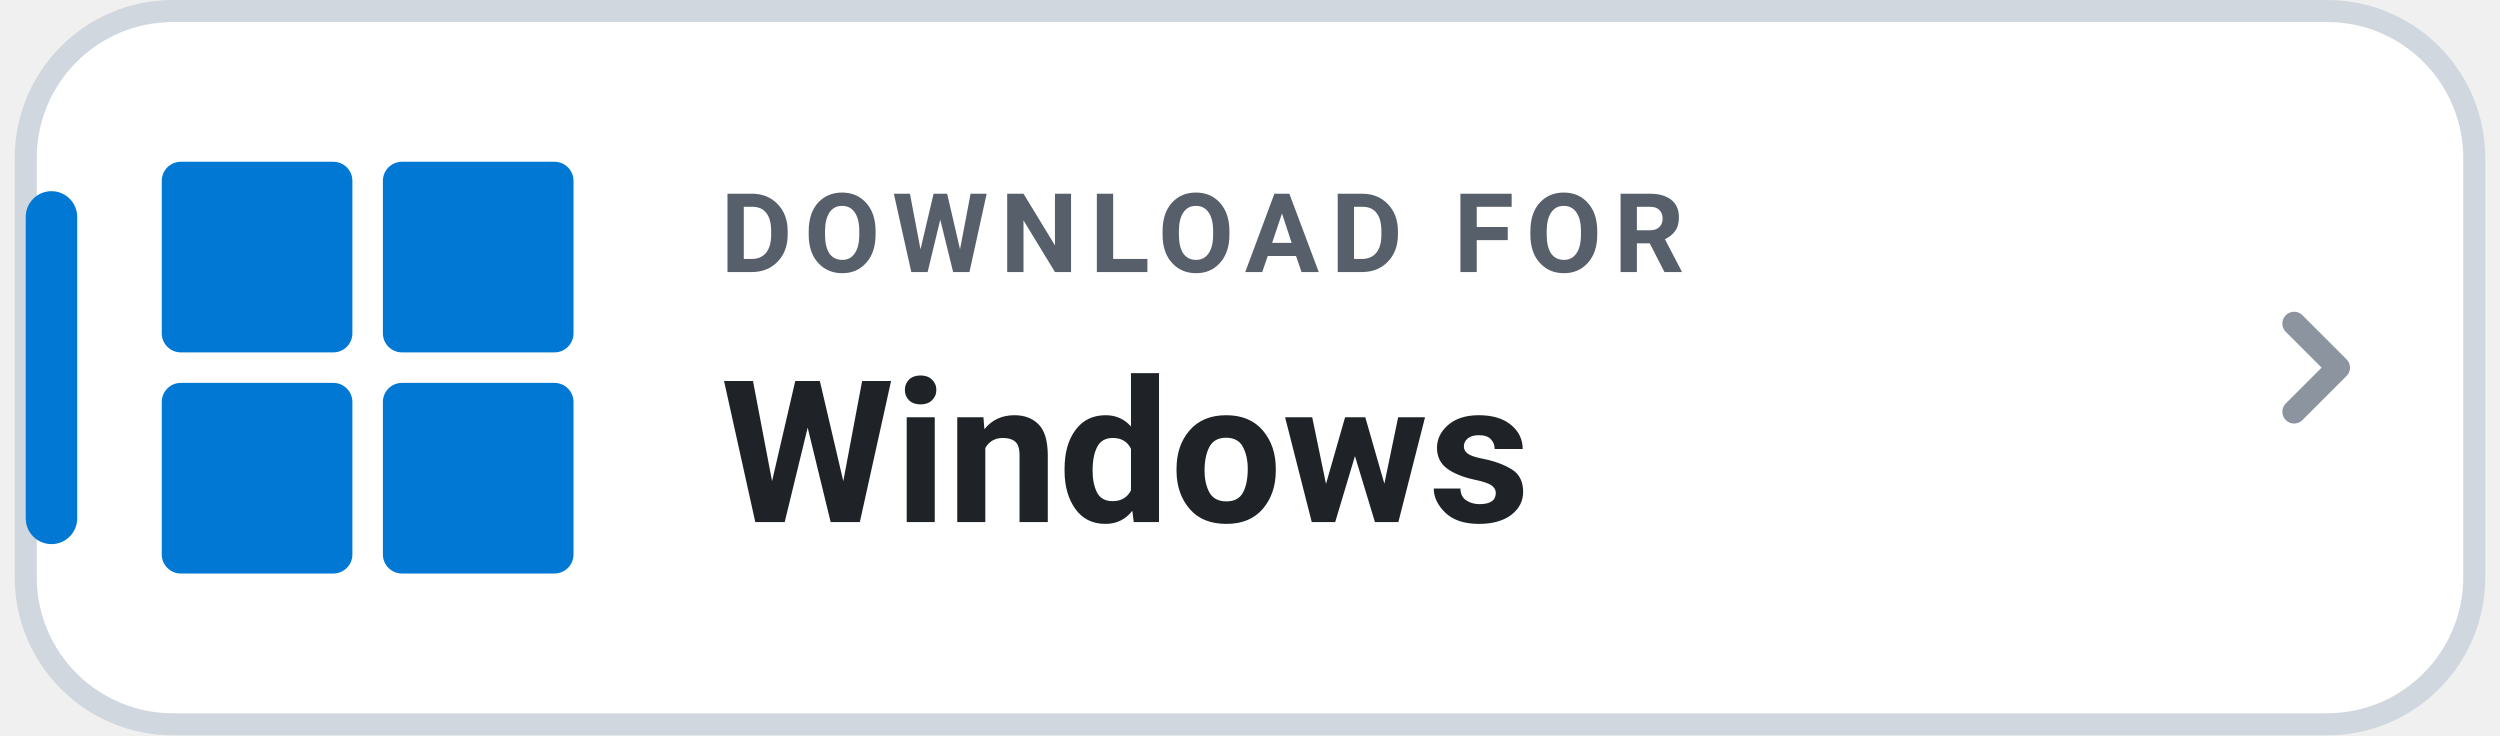
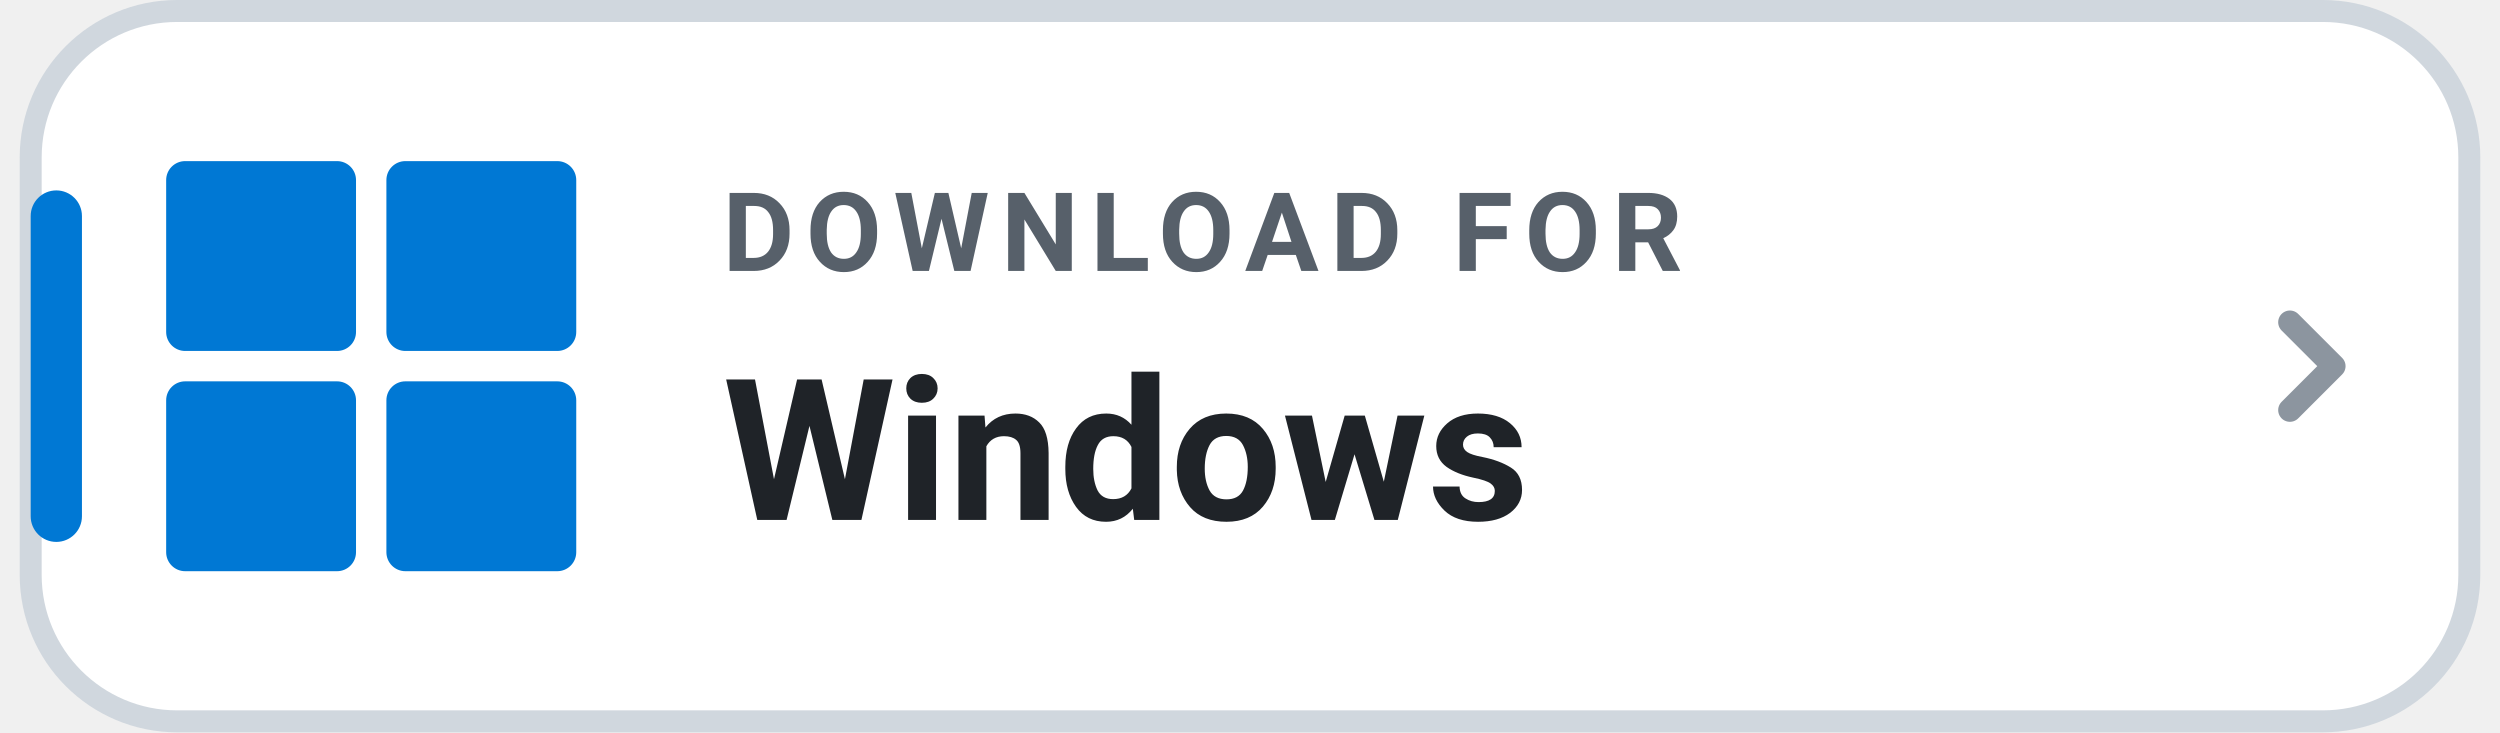
- <svg xmlns="http://www.w3.org/2000/svg" width="204" height="60" viewBox="0 0 168 50" role="img" aria-label="DOWNLOAD FOR Windows">
+ <svg xmlns="http://www.w3.org/2000/svg" width="198" height="58" viewBox="0 0 168 50" role="img" aria-label="DOWNLOAD FOR Windows">
  <rect x=".75" y=".75" width="166.5" height="48.5" rx="10" fill="#FFFFFF" stroke="#D0D7DE" stroke-width="1.5" />
  <rect x=".75" y="13" width="3.5" height="24" rx="1.75" fill="#0078D4" />
  <g transform="translate(10 11) scale(0.5185)" fill="#0078D4">
    <rect x="0" y="0" width="25" height="25" rx="2.5" />
    <rect x="29" y="0" width="25" height="25" rx="2.5" />
    <rect x="0" y="29" width="25" height="25" rx="2.5" />
    <rect x="29" y="29" width="25" height="25" rx="2.5" />
  </g>
  <text x="48" y="18.5" fill="#57606A" font-family="-apple-system,BlinkMacSystemFont,'Segoe UI',Roboto,Helvetica,Arial,sans-serif" font-size="7.5" font-weight="700" letter-spacing=".8">DOWNLOAD FOR</text>
  <text x="48" y="35.5" fill="#1F2328" font-family="-apple-system,BlinkMacSystemFont,'Segoe UI',Roboto,Helvetica,Arial,sans-serif" font-size="13.5" font-weight="750">Windows</text>
  <path d="M155 22l3 3-3 3" fill="none" stroke="#8C959F" stroke-width="1.6" stroke-linecap="round" stroke-linejoin="round" />
</svg>
